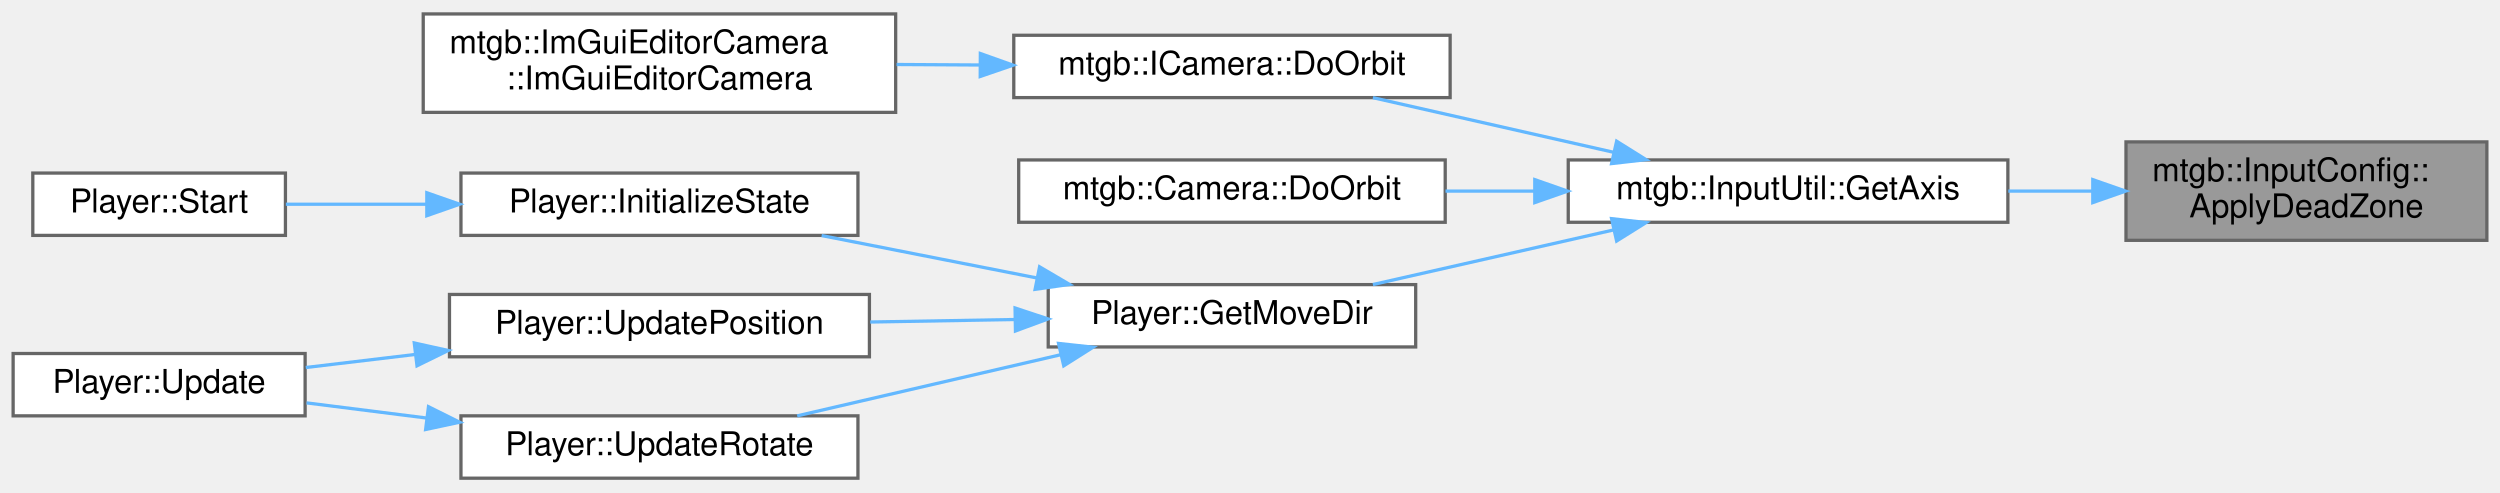
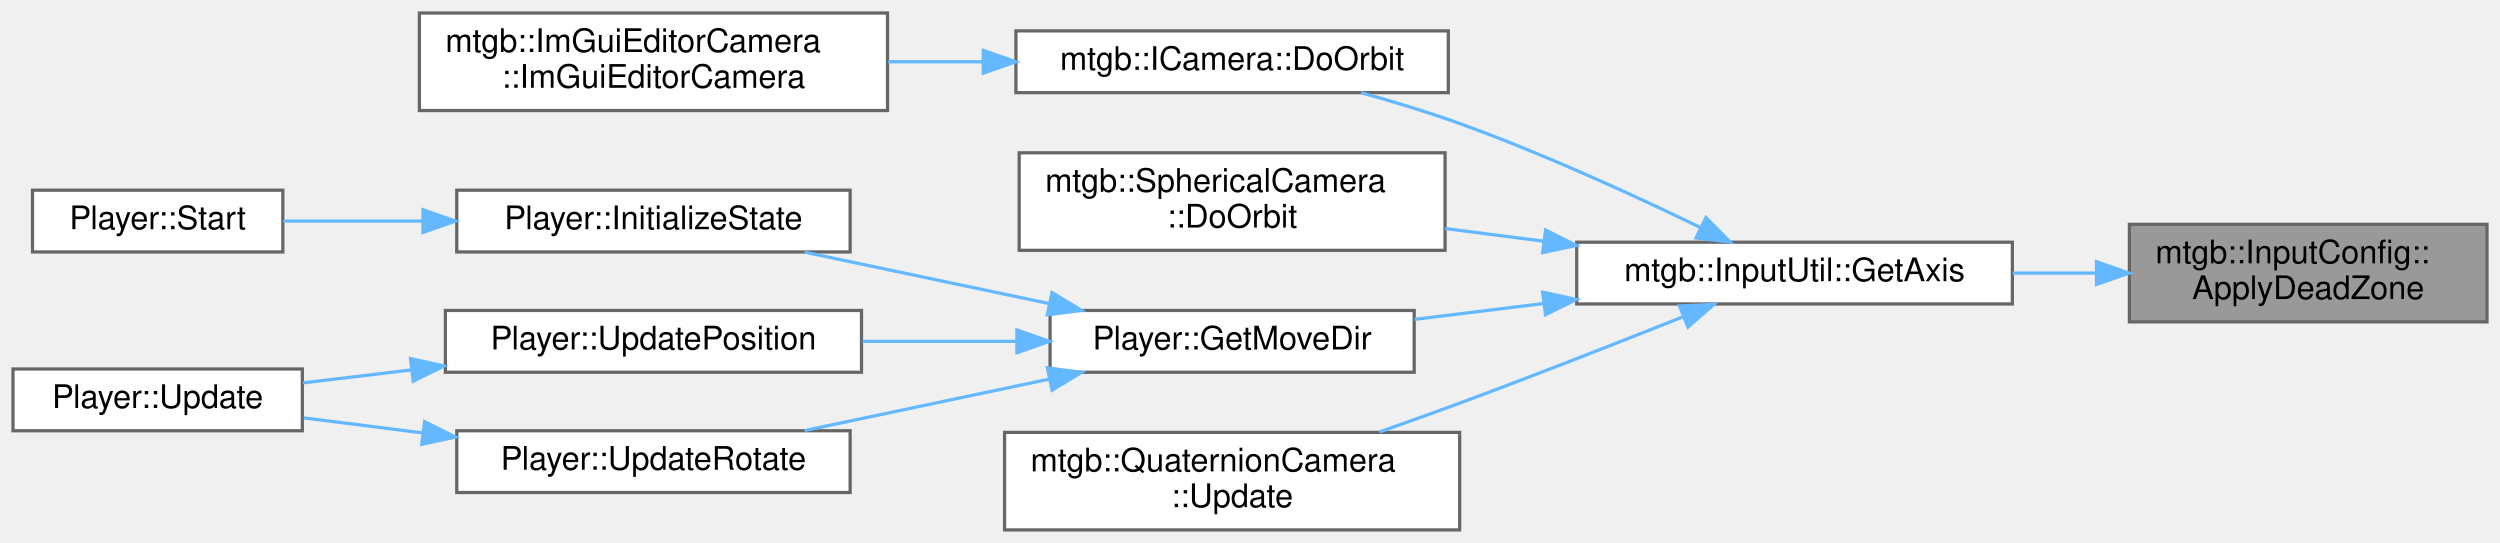
- <svg xmlns="http://www.w3.org/2000/svg" xmlns:xlink="http://www.w3.org/1999/xlink" width="762pt" height="150pt" viewBox="0.00 0.00 762.00 149.50">
-   <g id="graph0" class="graph" transform="scale(1 1) rotate(0) translate(4 145.5)">
+ <svg xmlns="http://www.w3.org/2000/svg" xmlns:xlink="http://www.w3.org/1999/xlink" width="769pt" height="167pt" viewBox="0.00 0.00 769.00 167.00">
+   <g id="graph0" class="graph" transform="scale(1 1) rotate(0) translate(4 163)">
    <g id="node1" class="node">
      <g id="a_node1">
        <a xlink:title="デッドゾーンを適用して0～1の範囲に正規化する">
-           <polygon fill="#999999" stroke="#666666" points="754,-102.5 644,-102.5 644,-72.5 754,-72.5 754,-102.5" />
-           <text text-anchor="start" x="652" y="-90.5" font-family="Helvetica,sans-Serif" font-size="10.00">mtgb::InputConfig::</text>
-           <text text-anchor="middle" x="699" y="-79.5" font-family="Helvetica,sans-Serif" font-size="10.00">ApplyDeadZone</text>
+           <polygon fill="#999999" stroke="#666666" points="761,-94 651,-94 651,-64 761,-64 761,-94" />
+           <text text-anchor="start" x="659" y="-82" font-family="Helvetica,sans-Serif" font-size="10.00">mtgb::InputConfig::</text>
+           <text text-anchor="middle" x="706" y="-71" font-family="Helvetica,sans-Serif" font-size="10.00">ApplyDeadZone</text>
        </a>
      </g>
    </g>
    <g id="node2" class="node">
      <g id="a_node2">
        <a xlink:href="classmtgb_1_1InputUtil.html#a4e0e27db46e915d4841584a7d914eb51" target="_top" xlink:title=" ">
-           <polygon fill="white" stroke="#666666" points="608,-97 474,-97 474,-78 608,-78 608,-97" />
-           <text text-anchor="middle" x="541" y="-85" font-family="Helvetica,sans-Serif" font-size="10.00">mtgb::InputUtil::GetAxis</text>
+           <polygon fill="white" stroke="#666666" points="615,-88.5 481,-88.5 481,-69.5 615,-69.5 615,-88.5" />
+           <text text-anchor="middle" x="548" y="-76.5" font-family="Helvetica,sans-Serif" font-size="10.00">mtgb::InputUtil::GetAxis</text>
        </a>
      </g>
    </g>
    <g id="edge1" class="edge">
-       <path fill="none" stroke="#63b8ff" d="M633.71,-87.5C625.27,-87.5 616.6,-87.5 608.13,-87.5" />
-       <polygon fill="#63b8ff" stroke="#63b8ff" points="633.88,-91 643.88,-87.5 633.88,-84 633.88,-91" />
+       <path fill="none" stroke="#63b8ff" d="M640.71,-79C632.27,-79 623.6,-79 615.13,-79" />
+       <polygon fill="#63b8ff" stroke="#63b8ff" points="640.88,-82.5 650.88,-79 640.88,-75.5 640.88,-82.5" />
    </g>
    <g id="node3" class="node">
      <g id="a_node3">
        <a xlink:href="classmtgb_1_1ICamera.html#a36054de92b591accc1dab2a1aa42e1de" target="_top" xlink:title=" ">
-           <polygon fill="white" stroke="#666666" points="438,-135 305,-135 305,-116 438,-116 438,-135" />
-           <text text-anchor="middle" x="371.5" y="-123" font-family="Helvetica,sans-Serif" font-size="10.00">mtgb::ICamera::DoOrbit</text>
+           <polygon fill="white" stroke="#666666" points="441.5,-153.5 308.5,-153.5 308.5,-134.5 441.5,-134.5 441.5,-153.5" />
+           <text text-anchor="middle" x="375" y="-141.5" font-family="Helvetica,sans-Serif" font-size="10.00">mtgb::ICamera::DoOrbit</text>
        </a>
      </g>
    </g>
    <g id="edge2" class="edge">
-       <path fill="none" stroke="#63b8ff" d="M487.88,-99.32C464.27,-104.68 436.72,-110.93 414.46,-115.98" />
-       <polygon fill="#63b8ff" stroke="#63b8ff" points="488.75,-102.71 497.73,-97.09 487.21,-95.89 488.75,-102.71" />
+       <path fill="none" stroke="#63b8ff" d="M518.94,-93.07C498.72,-102.87 470.6,-115.77 445,-125 435.3,-128.5 424.64,-131.73 414.65,-134.49" />
+       <polygon fill="#63b8ff" stroke="#63b8ff" points="520.75,-96.09 528.19,-88.55 517.67,-89.8 520.75,-96.09" />
    </g>
    <g id="node5" class="node">
      <g id="a_node5">
-         <a xlink:href="classmtgb_1_1Camera.html#a1e550faa0a97e2a0414c7f85f8b0b8f4" target="_top" xlink:title="被写体の周りを円を描くように回転させる">
-           <polygon fill="white" stroke="#666666" points="436.5,-97 306.5,-97 306.5,-78 436.5,-78 436.5,-97" />
-           <text text-anchor="middle" x="371.5" y="-85" font-family="Helvetica,sans-Serif" font-size="10.00">mtgb::Camera::DoOrbit</text>
+         <a xlink:href="classmtgb_1_1SphericalCamera.html#a75442fa0d6b61f08b068b1b42511384c" target="_top" xlink:title="被写体の周りを円を描くように回転させる">
+           <polygon fill="white" stroke="#666666" points="440.5,-116 309.5,-116 309.5,-86 440.5,-86 440.5,-116" />
+           <text text-anchor="start" x="317.5" y="-104" font-family="Helvetica,sans-Serif" font-size="10.00">mtgb::SphericalCamera</text>
+           <text text-anchor="middle" x="375" y="-93" font-family="Helvetica,sans-Serif" font-size="10.00">::DoOrbit</text>
        </a>
      </g>
    </g>
    <g id="edge4" class="edge">
-       <path fill="none" stroke="#63b8ff" d="M463.65,-87.5C454.6,-87.5 445.43,-87.5 436.58,-87.5" />
-       <polygon fill="#63b8ff" stroke="#63b8ff" points="463.8,-91 473.8,-87.5 463.8,-84 463.8,-91" />
+       <path fill="none" stroke="#63b8ff" d="M470.85,-88.8C460.73,-90.1 450.43,-91.42 440.53,-92.7" />
+       <polygon fill="#63b8ff" stroke="#63b8ff" points="471.42,-92.25 480.89,-87.51 470.52,-85.31 471.42,-92.25" />
    </g>
    <g id="node6" class="node">
      <g id="a_node6">
        <a xlink:href="classPlayer.html#afb382e07f77c9ccf410a19220a5c9fc7" target="_top" xlink:title=" ">
-           <polygon fill="white" stroke="#666666" points="427.5,-59 315.5,-59 315.5,-40 427.5,-40 427.5,-59" />
-           <text text-anchor="middle" x="371.5" y="-47" font-family="Helvetica,sans-Serif" font-size="10.00">Player::GetMoveDir</text>
+           <polygon fill="white" stroke="#666666" points="431,-67.5 319,-67.5 319,-48.5 431,-48.5 431,-67.5" />
+           <text text-anchor="middle" x="375" y="-55.5" font-family="Helvetica,sans-Serif" font-size="10.00">Player::GetMoveDir</text>
        </a>
      </g>
    </g>
    <g id="edge5" class="edge">
-       <path fill="none" stroke="#63b8ff" d="M487.88,-75.68C464.27,-70.32 436.72,-64.07 414.46,-59.02" />
-       <polygon fill="#63b8ff" stroke="#63b8ff" points="487.21,-79.11 497.73,-77.91 488.75,-72.29 487.21,-79.11" />
+       <path fill="none" stroke="#63b8ff" d="M470.76,-69.64C457.41,-68 443.76,-66.32 431.13,-64.77" />
+       <polygon fill="#63b8ff" stroke="#63b8ff" points="470.53,-73.14 480.89,-70.88 471.39,-66.19 470.53,-73.14" />
+     </g>
+     <g id="node12" class="node">
+       <g id="a_node12">
+         <a xlink:href="classmtgb_1_1QuaternionCamera.html#a6e9c36ed2b7d4262312fe6d9f183a605" target="_top" xlink:title=" ">
+           <polygon fill="white" stroke="#666666" points="445,-30 305,-30 305,0 445,0 445,-30" />
+           <text text-anchor="start" x="313" y="-18" font-family="Helvetica,sans-Serif" font-size="10.00">mtgb::QuaternionCamera</text>
+           <text text-anchor="middle" x="375" y="-7" font-family="Helvetica,sans-Serif" font-size="10.00">::Update</text>
+         </a>
+       </g>
+     </g>
+     <g id="edge12" class="edge">
+       <path fill="none" stroke="#63b8ff" d="M513.67,-65.55C493.8,-57.63 468.05,-47.52 445,-39 437.03,-36.05 428.51,-33 420.26,-30.11" />
+       <polygon fill="#63b8ff" stroke="#63b8ff" points="512.61,-68.9 523.19,-69.36 515.21,-62.4 512.61,-68.9" />
    </g>
    <g id="node4" class="node">
      <g id="a_node4">
        <a xlink:href="classmtgb_1_1ImGuiEditorCamera.html#ae593d5e8b81e1fe8d6efc3ddb8ecb9a2" target="_top" xlink:title=" ">
-           <polygon fill="white" stroke="#666666" points="269,-141.5 125,-141.5 125,-111.5 269,-111.5 269,-141.5" />
-           <text text-anchor="start" x="133" y="-129.5" font-family="Helvetica,sans-Serif" font-size="10.00">mtgb::ImGuiEditorCamera</text>
-           <text text-anchor="middle" x="197" y="-118.5" font-family="Helvetica,sans-Serif" font-size="10.00">::ImGuiEditorCamera</text>
+           <polygon fill="white" stroke="#666666" points="269,-159 125,-159 125,-129 269,-129 269,-159" />
+           <text text-anchor="start" x="133" y="-147" font-family="Helvetica,sans-Serif" font-size="10.00">mtgb::ImGuiEditorCamera</text>
+           <text text-anchor="middle" x="197" y="-136" font-family="Helvetica,sans-Serif" font-size="10.00">::ImGuiEditorCamera</text>
        </a>
      </g>
    </g>
    <g id="edge3" class="edge">
-       <path fill="none" stroke="#63b8ff" d="M294.61,-125.94C286.19,-125.99 277.63,-126.04 269.27,-126.09" />
-       <polygon fill="#63b8ff" stroke="#63b8ff" points="294.81,-129.44 304.79,-125.88 294.77,-122.44 294.81,-129.44" />
+       <path fill="none" stroke="#63b8ff" d="M298.45,-144C288.74,-144 278.83,-144 269.2,-144" />
+       <polygon fill="#63b8ff" stroke="#63b8ff" points="298.46,-147.5 308.46,-144 298.46,-140.5 298.46,-147.5" />
    </g>
    <g id="node7" class="node">
      <g id="a_node7">
        <a xlink:href="classPlayer.html#ae193410ca1549f1245a9064f0c2fe473" target="_top" xlink:title=" ">
-           <polygon fill="white" stroke="#666666" points="257.5,-93 136.5,-93 136.5,-74 257.5,-74 257.5,-93" />
-           <text text-anchor="middle" x="197" y="-81" font-family="Helvetica,sans-Serif" font-size="10.00">Player::InitializeState</text>
+           <polygon fill="white" stroke="#666666" points="257.5,-104.5 136.5,-104.5 136.5,-85.5 257.5,-85.5 257.5,-104.5" />
+           <text text-anchor="middle" x="197" y="-92.5" font-family="Helvetica,sans-Serif" font-size="10.00">Player::InitializeState</text>
        </a>
      </g>
    </g>
    <g id="edge6" class="edge">
-       <path fill="none" stroke="#63b8ff" d="M312.06,-61.02C290.72,-65.23 266.83,-69.93 246.44,-73.95" />
-       <polygon fill="#63b8ff" stroke="#63b8ff" points="312.86,-64.43 321.99,-59.06 311.5,-57.56 312.86,-64.43" />
+       <path fill="none" stroke="#63b8ff" d="M318.57,-69.65C294.4,-74.73 266.4,-80.62 243.48,-85.44" />
+       <polygon fill="#63b8ff" stroke="#63b8ff" points="319.61,-73.01 328.68,-67.53 318.17,-66.16 319.61,-73.01" />
    </g>
    <g id="node9" class="node">
      <g id="a_node9">
        <a xlink:href="classPlayer.html#aa055a70690c66e3fd9949358fccadd5c" target="_top" xlink:title=" ">
-           <polygon fill="white" stroke="#666666" points="261,-56 133,-56 133,-37 261,-37 261,-56" />
-           <text text-anchor="middle" x="197" y="-44" font-family="Helvetica,sans-Serif" font-size="10.00">Player::UpdatePosition</text>
+           <polygon fill="white" stroke="#666666" points="261,-67.5 133,-67.5 133,-48.5 261,-48.5 261,-67.5" />
+           <text text-anchor="middle" x="197" y="-55.5" font-family="Helvetica,sans-Serif" font-size="10.00">Player::UpdatePosition</text>
        </a>
      </g>
    </g>
    <g id="edge8" class="edge">
-       <path fill="none" stroke="#63b8ff" d="M305.14,-48.36C290.75,-48.11 275.54,-47.85 261.24,-47.6" />
-       <polygon fill="#63b8ff" stroke="#63b8ff" points="305.39,-51.87 315.45,-48.54 305.51,-44.87 305.39,-51.87" />
+       <path fill="none" stroke="#63b8ff" d="M308.77,-58C293.26,-58 276.73,-58 261.3,-58" />
+       <polygon fill="#63b8ff" stroke="#63b8ff" points="308.8,-61.5 318.8,-58 308.8,-54.5 308.8,-61.5" />
    </g>
    <g id="node11" class="node">
      <g id="a_node11">
        <a xlink:href="classPlayer.html#a0629cc55debe2d9f9a1f5615e04063f4" target="_top" xlink:title=" ">
-           <polygon fill="white" stroke="#666666" points="257.5,-19 136.5,-19 136.5,0 257.5,0 257.5,-19" />
-           <text text-anchor="middle" x="197" y="-7" font-family="Helvetica,sans-Serif" font-size="10.00">Player::UpdateRotate</text>
+           <polygon fill="white" stroke="#666666" points="257.5,-30.5 136.5,-30.5 136.5,-11.5 257.5,-11.5 257.5,-30.5" />
+           <text text-anchor="middle" x="197" y="-18.5" font-family="Helvetica,sans-Serif" font-size="10.00">Player::UpdateRotate</text>
        </a>
      </g>
    </g>
    <g id="edge10" class="edge">
-       <path fill="none" stroke="#63b8ff" d="M319.26,-37.62C293.63,-31.68 263.03,-24.58 238.98,-19" />
-       <polygon fill="#63b8ff" stroke="#63b8ff" points="318.65,-41.07 329.18,-39.92 320.23,-34.25 318.65,-41.07" />
+       <path fill="none" stroke="#63b8ff" d="M318.57,-46.35C294.4,-41.27 266.4,-35.38 243.48,-30.56" />
+       <polygon fill="#63b8ff" stroke="#63b8ff" points="318.17,-49.84 328.68,-48.47 319.61,-42.99 318.17,-49.84" />
    </g>
    <g id="node8" class="node">
      <g id="a_node8">
        <a xlink:href="classPlayer.html#a4c618ea9123b386e5d9ef8809797d629" target="_top" xlink:title=" ">
-           <polygon fill="white" stroke="#666666" points="83,-93 6,-93 6,-74 83,-74 83,-93" />
-           <text text-anchor="middle" x="44.5" y="-81" font-family="Helvetica,sans-Serif" font-size="10.00">Player::Start</text>
+           <polygon fill="white" stroke="#666666" points="83,-104.5 6,-104.5 6,-85.5 83,-85.5 83,-104.5" />
+           <text text-anchor="middle" x="44.5" y="-92.5" font-family="Helvetica,sans-Serif" font-size="10.00">Player::Start</text>
        </a>
      </g>
    </g>
    <g id="edge7" class="edge">
-       <path fill="none" stroke="#63b8ff" d="M125.94,-83.5C111.17,-83.5 96.14,-83.5 83.13,-83.5" />
-       <polygon fill="#63b8ff" stroke="#63b8ff" points="126.09,-87 136.09,-83.5 126.09,-80 126.09,-87" />
+       <path fill="none" stroke="#63b8ff" d="M125.94,-95C111.17,-95 96.14,-95 83.13,-95" />
+       <polygon fill="#63b8ff" stroke="#63b8ff" points="126.09,-98.5 136.09,-95 126.09,-91.5 126.09,-98.5" />
    </g>
    <g id="node10" class="node">
      <g id="a_node10">
        <a xlink:href="classPlayer.html#a5e17be3418fa0ac0192c05efaf3dc8bd" target="_top" xlink:title=" ">
-           <polygon fill="white" stroke="#666666" points="89,-38 0,-38 0,-19 89,-19 89,-38" />
-           <text text-anchor="middle" x="44.5" y="-26" font-family="Helvetica,sans-Serif" font-size="10.00">Player::Update</text>
+           <polygon fill="white" stroke="#666666" points="89,-49.5 0,-49.5 0,-30.5 89,-30.5 89,-49.5" />
+           <text text-anchor="middle" x="44.5" y="-37.5" font-family="Helvetica,sans-Serif" font-size="10.00">Player::Update</text>
        </a>
      </g>
    </g>
    <g id="edge9" class="edge">
-       <path fill="none" stroke="#63b8ff" d="M122.61,-37.72C111.17,-36.35 99.68,-34.98 89.19,-33.73" />
-       <polygon fill="#63b8ff" stroke="#63b8ff" points="122.27,-41.21 132.61,-38.92 123.1,-34.26 122.27,-41.21" />
+       <path fill="none" stroke="#63b8ff" d="M122.61,-49.22C111.17,-47.85 99.68,-46.48 89.19,-45.23" />
+       <polygon fill="#63b8ff" stroke="#63b8ff" points="122.27,-52.71 132.61,-50.42 123.1,-45.76 122.27,-52.71" />
    </g>
    <g id="edge11" class="edge">
-       <path fill="none" stroke="#63b8ff" d="M126.13,-18.32C113.64,-19.9 100.95,-21.5 89.44,-22.95" />
-       <polygon fill="#63b8ff" stroke="#63b8ff" points="126.6,-21.79 136.09,-17.06 125.73,-14.84 126.6,-21.79" />
+       <path fill="none" stroke="#63b8ff" d="M126.13,-29.82C113.64,-31.4 100.95,-33 89.44,-34.45" />
+       <polygon fill="#63b8ff" stroke="#63b8ff" points="126.6,-33.29 136.09,-28.56 125.73,-26.34 126.6,-33.29" />
    </g>
  </g>
</svg>
